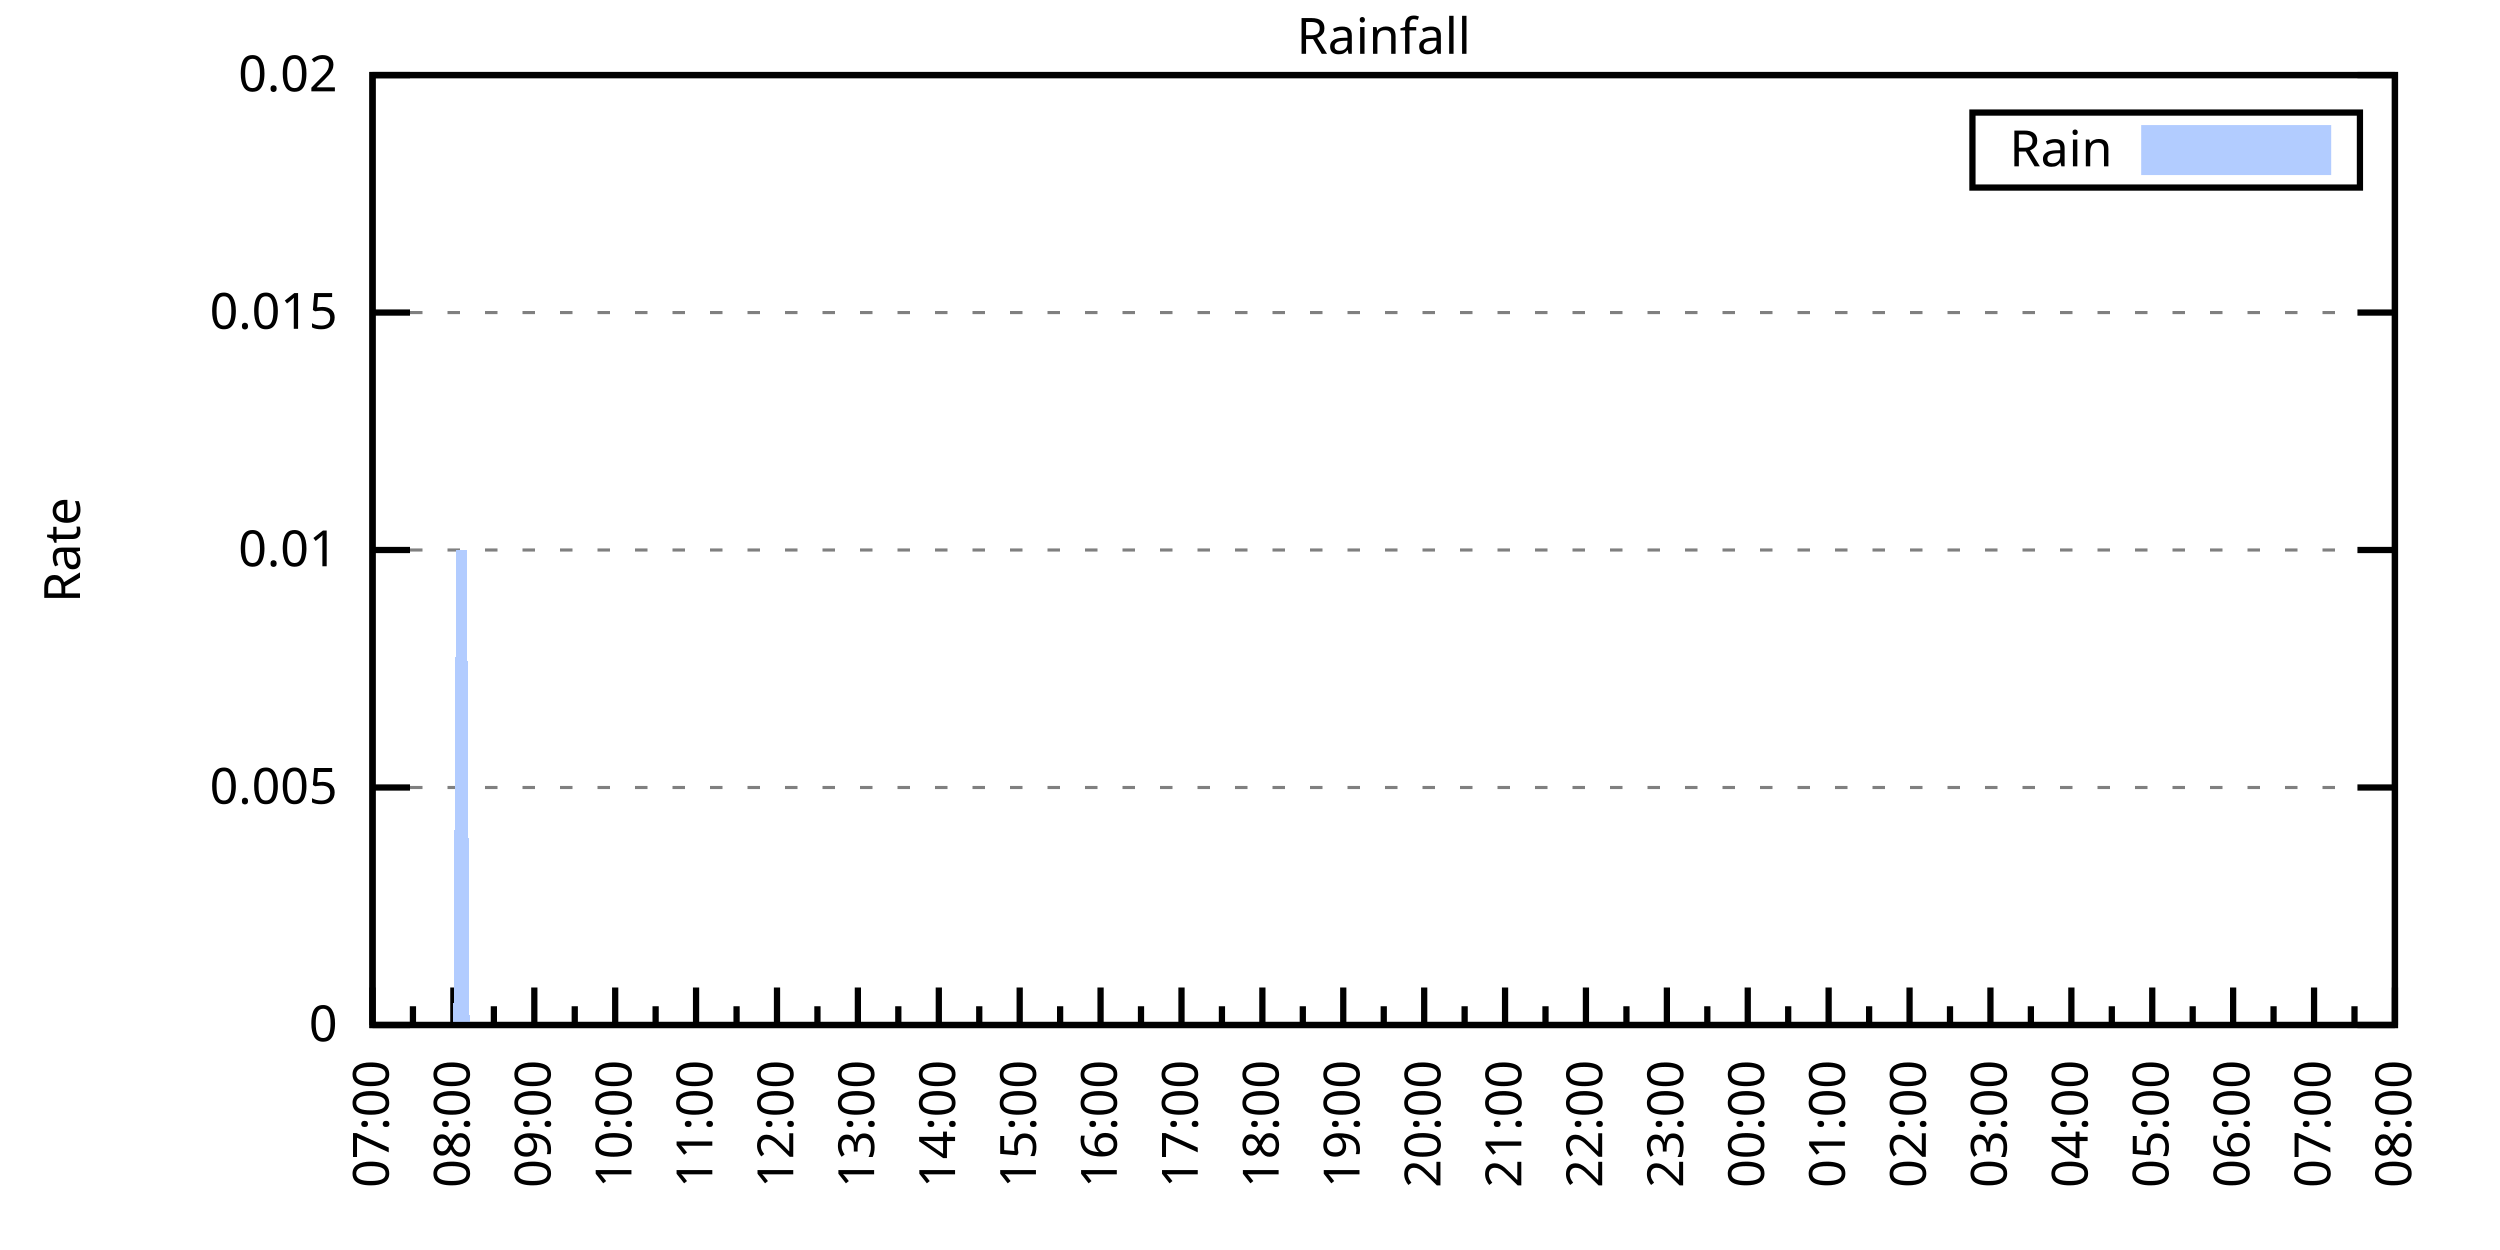
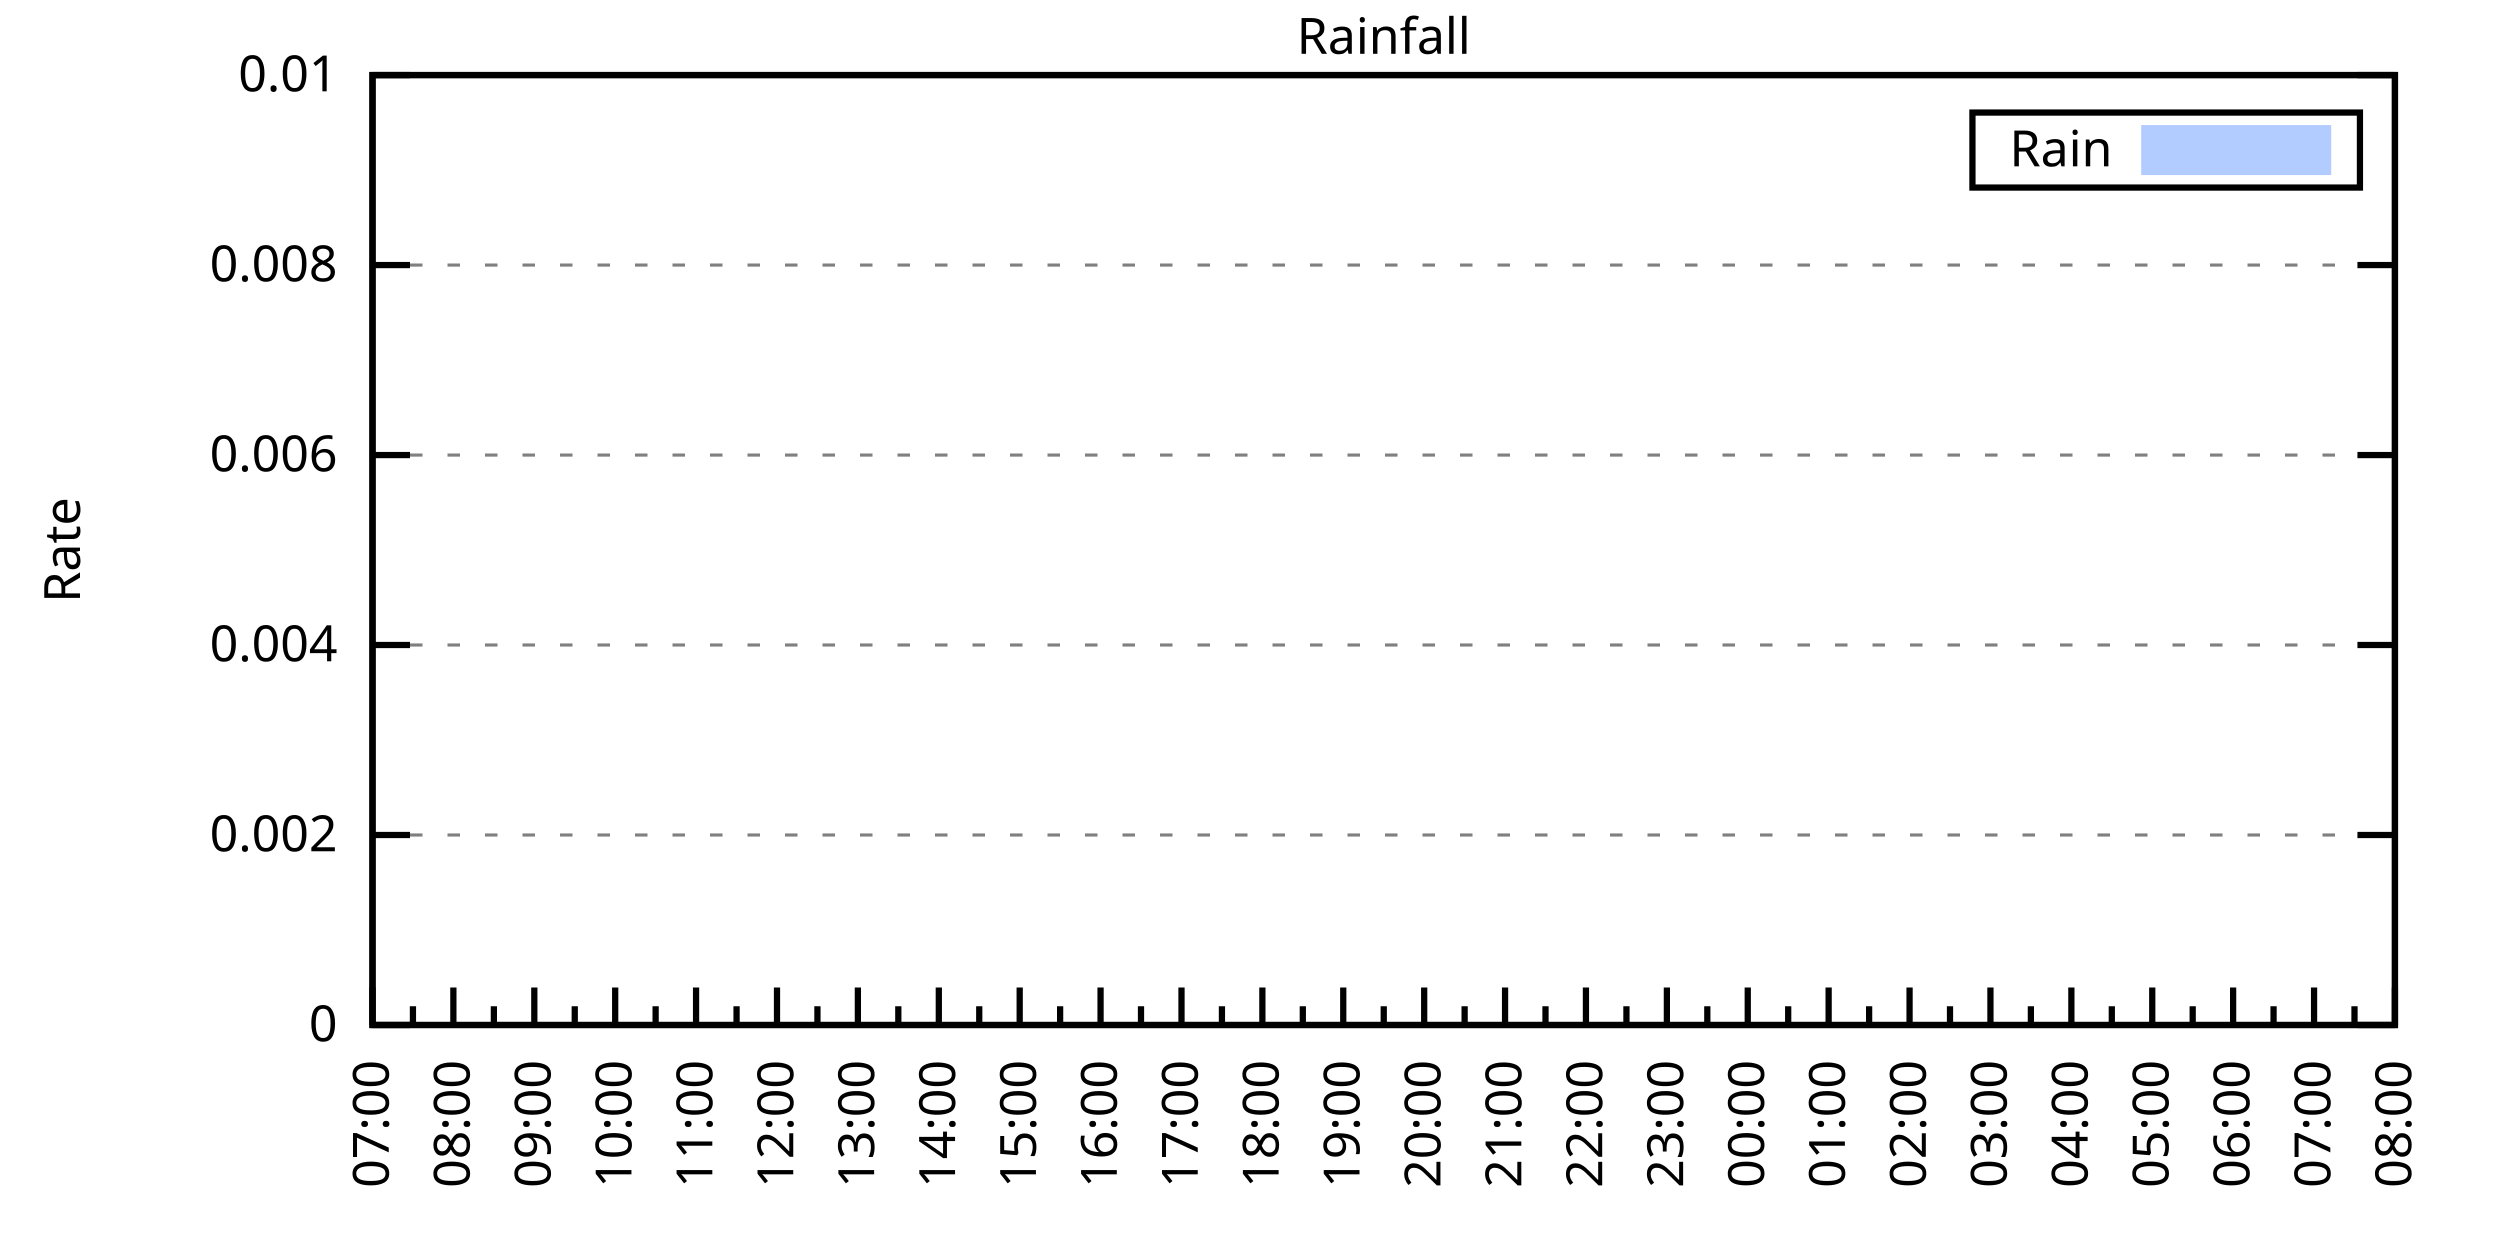
<svg xmlns="http://www.w3.org/2000/svg" xmlns:xlink="http://www.w3.org/1999/xlink" width="400" height="200" viewBox="0 0 400 200">
  <g id="gnuplot_canvas">
    <rect x="0" y="0" width="400" height="200" fill="none" />
    <defs>
      <circle id="gpDot" r="0.5" stroke-width="0.5" stroke="currentColor" />
      <path id="gpPt0" stroke-width="0.333" stroke="currentColor" d="M-1,0 h2 M0,-1 v2" />
      <path id="gpPt1" stroke-width="0.333" stroke="currentColor" d="M-1,-1 L1,1 M1,-1 L-1,1" />
      <path id="gpPt2" stroke-width="0.333" stroke="currentColor" d="M-1,0 L1,0 M0,-1 L0,1 M-1,-1 L1,1 M-1,1 L1,-1" />
      <rect id="gpPt3" stroke-width="0.333" stroke="currentColor" x="-1" y="-1" width="2" height="2" />
      <rect id="gpPt4" stroke-width="0.333" stroke="currentColor" fill="currentColor" x="-1" y="-1" width="2" height="2" />
      <circle id="gpPt5" stroke-width="0.333" stroke="currentColor" cx="0" cy="0" r="1" />
      <use xlink:href="#gpPt5" id="gpPt6" fill="currentColor" stroke="none" />
      <path id="gpPt7" stroke-width="0.333" stroke="currentColor" d="M0,-1.33 L-1.33,0.67 L1.33,0.67 z" />
      <use xlink:href="#gpPt7" id="gpPt8" fill="currentColor" stroke="none" />
      <use xlink:href="#gpPt7" id="gpPt9" stroke="currentColor" transform="rotate(180)" />
      <use xlink:href="#gpPt9" id="gpPt10" fill="currentColor" stroke="none" />
      <use xlink:href="#gpPt3" id="gpPt11" stroke="currentColor" transform="rotate(45)" />
      <use xlink:href="#gpPt11" id="gpPt12" fill="currentColor" stroke="none" />
      <path id="gpPt13" stroke-width="0.333" stroke="currentColor" d="M0,1.330 L1.265,0.411 L0.782,-1.067 L-0.782,-1.076 L-1.265,0.411 z" />
      <use xlink:href="#gpPt13" id="gpPt14" fill="currentColor" stroke="none" />
      <filter id="textbox" filterUnits="objectBoundingBox" x="0" y="0" height="1" width="1">
        <feFlood flood-color="white" flood-opacity="1" result="bgnd" />
        <feComposite in="SourceGraphic" in2="bgnd" operator="atop" />
      </filter>
      <filter id="greybox" filterUnits="objectBoundingBox" x="0" y="0" height="1" width="1">
        <feFlood flood-color="lightgrey" flood-opacity="1" result="grey" />
        <feComposite in="SourceGraphic" in2="grey" operator="atop" />
      </filter>
    </defs>
    <g fill="none" color="white" stroke="currentColor" stroke-width="1.00" stroke-linecap="butt" stroke-linejoin="miter">
</g>
    <g fill="none" color="black" stroke="currentColor" stroke-width="1.00" stroke-linecap="butt" stroke-linejoin="miter">
      <g stroke="none" shape-rendering="crispEdges">
        <polygon fill="rgb(255, 255, 255)" points="59.60,164.00 383.18,164.00 383.18,12.02 59.60,12.02 " />
      </g>
    </g>
    <g fill="none" color="black" stroke="currentColor" stroke-width="1.00" stroke-linecap="butt" stroke-linejoin="miter">
</g>
    <g fill="none" color="black" stroke="black" stroke-width="0.50" stroke-linecap="butt" stroke-linejoin="miter">
</g>
    <g fill="none" color="gray" stroke="currentColor" stroke-width="0.50" stroke-linecap="butt" stroke-linejoin="miter">
      <path stroke="gray" stroke-dasharray="2,4" class="gridline" d="M59.60,164.00 L383.19,164.00  " />
    </g>
    <g fill="none" color="gray" stroke="gray" stroke-width="1.00" stroke-linecap="butt" stroke-linejoin="miter">
</g>
    <g fill="none" color="black" stroke="currentColor" stroke-width="1.00" stroke-linecap="butt" stroke-linejoin="miter">
      <path stroke="black" d="M59.60,164.00 L65.60,164.00 M383.19,164.00 L377.19,164.00  " />
      <g transform="translate(54.00,166.60)" stroke="none" fill="black" font-family="Sans" font-size="8.00" text-anchor="end">
        <text>
          <tspan font-family="Sans"> 0</tspan>
        </text>
      </g>
    </g>
    <g fill="none" color="black" stroke="currentColor" stroke-width="1.00" stroke-linecap="butt" stroke-linejoin="miter">
</g>
    <g fill="none" color="black" stroke="black" stroke-width="0.50" stroke-linecap="butt" stroke-linejoin="miter">
</g>
    <g fill="none" color="gray" stroke="currentColor" stroke-width="0.50" stroke-linecap="butt" stroke-linejoin="miter">
-       <path stroke="gray" stroke-dasharray="2,4" class="gridline" d="M59.60,126.00 L383.19,126.00  " />
-     </g>
-     <g fill="none" color="gray" stroke="gray" stroke-width="1.00" stroke-linecap="butt" stroke-linejoin="miter">
- </g>
-     <g fill="none" color="black" stroke="currentColor" stroke-width="1.00" stroke-linecap="butt" stroke-linejoin="miter">
-       <path stroke="black" d="M59.60,126.00 L65.60,126.00 M383.19,126.00 L377.19,126.00  " />
-       <g transform="translate(54.00,128.60)" stroke="none" fill="black" font-family="Sans" font-size="8.00" text-anchor="end">
-         <text>
-           <tspan font-family="Sans"> 0.005</tspan>
-         </text>
-       </g>
-     </g>
-     <g fill="none" color="black" stroke="currentColor" stroke-width="1.00" stroke-linecap="butt" stroke-linejoin="miter">
- </g>
-     <g fill="none" color="black" stroke="black" stroke-width="0.50" stroke-linecap="butt" stroke-linejoin="miter">
- </g>
-     <g fill="none" color="gray" stroke="currentColor" stroke-width="0.50" stroke-linecap="butt" stroke-linejoin="miter">
-       <path stroke="gray" stroke-dasharray="2,4" class="gridline" d="M59.60,88.00 L383.19,88.00  " />
-     </g>
-     <g fill="none" color="gray" stroke="gray" stroke-width="1.00" stroke-linecap="butt" stroke-linejoin="miter">
- </g>
-     <g fill="none" color="black" stroke="currentColor" stroke-width="1.00" stroke-linecap="butt" stroke-linejoin="miter">
-       <path stroke="black" d="M59.60,88.00 L65.60,88.00 M383.19,88.00 L377.19,88.00  " />
-       <g transform="translate(54.00,90.60)" stroke="none" fill="black" font-family="Sans" font-size="8.00" text-anchor="end">
-         <text>
-           <tspan font-family="Sans"> 0.01</tspan>
-         </text>
-       </g>
-     </g>
-     <g fill="none" color="black" stroke="currentColor" stroke-width="1.00" stroke-linecap="butt" stroke-linejoin="miter">
- </g>
-     <g fill="none" color="black" stroke="black" stroke-width="0.50" stroke-linecap="butt" stroke-linejoin="miter">
- </g>
-     <g fill="none" color="gray" stroke="currentColor" stroke-width="0.50" stroke-linecap="butt" stroke-linejoin="miter">
-       <path stroke="gray" stroke-dasharray="2,4" class="gridline" d="M59.60,50.01 L383.19,50.01  " />
-     </g>
-     <g fill="none" color="gray" stroke="gray" stroke-width="1.00" stroke-linecap="butt" stroke-linejoin="miter">
- </g>
-     <g fill="none" color="black" stroke="currentColor" stroke-width="1.00" stroke-linecap="butt" stroke-linejoin="miter">
-       <path stroke="black" d="M59.60,50.01 L65.60,50.01 M383.19,50.01 L377.19,50.01  " />
-       <g transform="translate(54.00,52.61)" stroke="none" fill="black" font-family="Sans" font-size="8.00" text-anchor="end">
-         <text>
-           <tspan font-family="Sans"> 0.015</tspan>
+       <path stroke="gray" stroke-dasharray="2,4" class="gridline" d="M59.60,133.60 L383.19,133.60  " />
+     </g>
+     <g fill="none" color="gray" stroke="gray" stroke-width="1.00" stroke-linecap="butt" stroke-linejoin="miter">
+ </g>
+     <g fill="none" color="black" stroke="currentColor" stroke-width="1.00" stroke-linecap="butt" stroke-linejoin="miter">
+       <path stroke="black" d="M59.60,133.60 L65.60,133.60 M383.19,133.60 L377.19,133.60  " />
+       <g transform="translate(54.00,136.20)" stroke="none" fill="black" font-family="Sans" font-size="8.00" text-anchor="end">
+         <text>
+           <tspan font-family="Sans"> 0.002</tspan>
+         </text>
+       </g>
+     </g>
+     <g fill="none" color="black" stroke="currentColor" stroke-width="1.00" stroke-linecap="butt" stroke-linejoin="miter">
+ </g>
+     <g fill="none" color="black" stroke="black" stroke-width="0.50" stroke-linecap="butt" stroke-linejoin="miter">
+ </g>
+     <g fill="none" color="gray" stroke="currentColor" stroke-width="0.50" stroke-linecap="butt" stroke-linejoin="miter">
+       <path stroke="gray" stroke-dasharray="2,4" class="gridline" d="M59.60,103.20 L383.19,103.20  " />
+     </g>
+     <g fill="none" color="gray" stroke="gray" stroke-width="1.00" stroke-linecap="butt" stroke-linejoin="miter">
+ </g>
+     <g fill="none" color="black" stroke="currentColor" stroke-width="1.00" stroke-linecap="butt" stroke-linejoin="miter">
+       <path stroke="black" d="M59.60,103.20 L65.60,103.20 M383.19,103.20 L377.19,103.20  " />
+       <g transform="translate(54.00,105.80)" stroke="none" fill="black" font-family="Sans" font-size="8.00" text-anchor="end">
+         <text>
+           <tspan font-family="Sans"> 0.004</tspan>
+         </text>
+       </g>
+     </g>
+     <g fill="none" color="black" stroke="currentColor" stroke-width="1.00" stroke-linecap="butt" stroke-linejoin="miter">
+ </g>
+     <g fill="none" color="black" stroke="black" stroke-width="0.50" stroke-linecap="butt" stroke-linejoin="miter">
+ </g>
+     <g fill="none" color="gray" stroke="currentColor" stroke-width="0.50" stroke-linecap="butt" stroke-linejoin="miter">
+       <path stroke="gray" stroke-dasharray="2,4" class="gridline" d="M59.60,72.81 L383.19,72.81  " />
+     </g>
+     <g fill="none" color="gray" stroke="gray" stroke-width="1.00" stroke-linecap="butt" stroke-linejoin="miter">
+ </g>
+     <g fill="none" color="black" stroke="currentColor" stroke-width="1.00" stroke-linecap="butt" stroke-linejoin="miter">
+       <path stroke="black" d="M59.60,72.81 L65.60,72.81 M383.19,72.81 L377.19,72.81  " />
+       <g transform="translate(54.00,75.41)" stroke="none" fill="black" font-family="Sans" font-size="8.00" text-anchor="end">
+         <text>
+           <tspan font-family="Sans"> 0.006</tspan>
+         </text>
+       </g>
+     </g>
+     <g fill="none" color="black" stroke="currentColor" stroke-width="1.00" stroke-linecap="butt" stroke-linejoin="miter">
+ </g>
+     <g fill="none" color="black" stroke="black" stroke-width="0.50" stroke-linecap="butt" stroke-linejoin="miter">
+ </g>
+     <g fill="none" color="gray" stroke="currentColor" stroke-width="0.50" stroke-linecap="butt" stroke-linejoin="miter">
+       <path stroke="gray" stroke-dasharray="2,4" class="gridline" d="M59.60,42.41 L383.19,42.41  " />
+     </g>
+     <g fill="none" color="gray" stroke="gray" stroke-width="1.00" stroke-linecap="butt" stroke-linejoin="miter">
+ </g>
+     <g fill="none" color="black" stroke="currentColor" stroke-width="1.00" stroke-linecap="butt" stroke-linejoin="miter">
+       <path stroke="black" d="M59.60,42.41 L65.60,42.41 M383.19,42.41 L377.19,42.41  " />
+       <g transform="translate(54.00,45.01)" stroke="none" fill="black" font-family="Sans" font-size="8.00" text-anchor="end">
+         <text>
+           <tspan font-family="Sans"> 0.008</tspan>
        </text>
      </g>
    </g>
    <g fill="none" color="black" stroke="currentColor" stroke-width="1.00" stroke-linecap="butt" stroke-linejoin="miter">
</g>
    <g fill="none" color="black" stroke="black" stroke-width="0.50" stroke-linecap="butt" stroke-linejoin="miter">
</g>
    <g fill="none" color="gray" stroke="currentColor" stroke-width="0.50" stroke-linecap="butt" stroke-linejoin="miter">
      <path stroke="gray" stroke-dasharray="2,4" class="gridline" d="M59.60,12.01 L383.19,12.01  " />
    </g>
    <g fill="none" color="gray" stroke="gray" stroke-width="1.00" stroke-linecap="butt" stroke-linejoin="miter">
</g>
    <g fill="none" color="black" stroke="currentColor" stroke-width="1.00" stroke-linecap="butt" stroke-linejoin="miter">
      <path stroke="black" d="M59.60,12.01 L65.60,12.01 M383.19,12.01 L377.19,12.01  " />
      <g transform="translate(54.00,14.61)" stroke="none" fill="black" font-family="Sans" font-size="8.00" text-anchor="end">
        <text>
-           <tspan font-family="Sans"> 0.02</tspan>
+           <tspan font-family="Sans"> 0.01</tspan>
        </text>
      </g>
    </g>
    <g fill="none" color="black" stroke="currentColor" stroke-width="1.00" stroke-linecap="butt" stroke-linejoin="miter">
      <path stroke="black" d="M59.60,164.00 L59.60,158.00  " />
      <g transform="translate(62.20,169.60) rotate(270)" stroke="none" fill="black" font-family="Sans" font-size="8.00" text-anchor="end">
        <text>
          <tspan font-family="Sans">07:00</tspan>
        </text>
      </g>
    </g>
    <g fill="none" color="black" stroke="currentColor" stroke-width="1.00" stroke-linecap="butt" stroke-linejoin="miter">
      <path stroke="black" d="M66.07,164.00 L66.07,161.00 M72.54,164.00 L72.54,158.00  " />
      <g transform="translate(75.14,169.60) rotate(270)" stroke="none" fill="black" font-family="Sans" font-size="8.00" text-anchor="end">
        <text>
          <tspan font-family="Sans">08:00</tspan>
        </text>
      </g>
    </g>
    <g fill="none" color="black" stroke="currentColor" stroke-width="1.00" stroke-linecap="butt" stroke-linejoin="miter">
      <path stroke="black" d="M79.02,164.00 L79.02,161.00 M85.49,164.00 L85.49,158.00  " />
      <g transform="translate(88.09,169.60) rotate(270)" stroke="none" fill="black" font-family="Sans" font-size="8.00" text-anchor="end">
        <text>
          <tspan font-family="Sans">09:00</tspan>
        </text>
      </g>
    </g>
    <g fill="none" color="black" stroke="currentColor" stroke-width="1.00" stroke-linecap="butt" stroke-linejoin="miter">
      <path stroke="black" d="M91.96,164.00 L91.96,161.00 M98.43,164.00 L98.43,158.00  " />
      <g transform="translate(101.03,169.60) rotate(270)" stroke="none" fill="black" font-family="Sans" font-size="8.00" text-anchor="end">
        <text>
          <tspan font-family="Sans">10:00</tspan>
        </text>
      </g>
    </g>
    <g fill="none" color="black" stroke="currentColor" stroke-width="1.00" stroke-linecap="butt" stroke-linejoin="miter">
      <path stroke="black" d="M104.90,164.00 L104.90,161.00 M111.37,164.00 L111.37,158.00  " />
      <g transform="translate(113.97,169.60) rotate(270)" stroke="none" fill="black" font-family="Sans" font-size="8.00" text-anchor="end">
        <text>
          <tspan font-family="Sans">11:00</tspan>
        </text>
      </g>
    </g>
    <g fill="none" color="black" stroke="currentColor" stroke-width="1.00" stroke-linecap="butt" stroke-linejoin="miter">
      <path stroke="black" d="M117.85,164.00 L117.85,161.00 M124.32,164.00 L124.32,158.00  " />
      <g transform="translate(126.92,169.60) rotate(270)" stroke="none" fill="black" font-family="Sans" font-size="8.00" text-anchor="end">
        <text>
          <tspan font-family="Sans">12:00</tspan>
        </text>
      </g>
    </g>
    <g fill="none" color="black" stroke="currentColor" stroke-width="1.00" stroke-linecap="butt" stroke-linejoin="miter">
      <path stroke="black" d="M130.79,164.00 L130.79,161.00 M137.26,164.00 L137.26,158.00  " />
      <g transform="translate(139.86,169.60) rotate(270)" stroke="none" fill="black" font-family="Sans" font-size="8.00" text-anchor="end">
        <text>
          <tspan font-family="Sans">13:00</tspan>
        </text>
      </g>
    </g>
    <g fill="none" color="black" stroke="currentColor" stroke-width="1.00" stroke-linecap="butt" stroke-linejoin="miter">
      <path stroke="black" d="M143.73,164.00 L143.73,161.00 M150.21,164.00 L150.21,158.00  " />
      <g transform="translate(152.81,169.60) rotate(270)" stroke="none" fill="black" font-family="Sans" font-size="8.00" text-anchor="end">
        <text>
          <tspan font-family="Sans">14:00</tspan>
        </text>
      </g>
    </g>
    <g fill="none" color="black" stroke="currentColor" stroke-width="1.00" stroke-linecap="butt" stroke-linejoin="miter">
      <path stroke="black" d="M156.68,164.00 L156.68,161.00 M163.15,164.00 L163.15,158.00  " />
      <g transform="translate(165.75,169.60) rotate(270)" stroke="none" fill="black" font-family="Sans" font-size="8.00" text-anchor="end">
        <text>
          <tspan font-family="Sans">15:00</tspan>
        </text>
      </g>
    </g>
    <g fill="none" color="black" stroke="currentColor" stroke-width="1.00" stroke-linecap="butt" stroke-linejoin="miter">
      <path stroke="black" d="M169.62,164.00 L169.62,161.00 M176.09,164.00 L176.09,158.00  " />
      <g transform="translate(178.69,169.60) rotate(270)" stroke="none" fill="black" font-family="Sans" font-size="8.00" text-anchor="end">
        <text>
          <tspan font-family="Sans">16:00</tspan>
        </text>
      </g>
    </g>
    <g fill="none" color="black" stroke="currentColor" stroke-width="1.00" stroke-linecap="butt" stroke-linejoin="miter">
      <path stroke="black" d="M182.56,164.00 L182.56,161.00 M189.04,164.00 L189.04,158.00  " />
      <g transform="translate(191.64,169.60) rotate(270)" stroke="none" fill="black" font-family="Sans" font-size="8.00" text-anchor="end">
        <text>
          <tspan font-family="Sans">17:00</tspan>
        </text>
      </g>
    </g>
    <g fill="none" color="black" stroke="currentColor" stroke-width="1.00" stroke-linecap="butt" stroke-linejoin="miter">
      <path stroke="black" d="M195.51,164.00 L195.51,161.00 M201.98,164.00 L201.98,158.00  " />
      <g transform="translate(204.58,169.60) rotate(270)" stroke="none" fill="black" font-family="Sans" font-size="8.00" text-anchor="end">
        <text>
          <tspan font-family="Sans">18:00</tspan>
        </text>
      </g>
    </g>
    <g fill="none" color="black" stroke="currentColor" stroke-width="1.00" stroke-linecap="butt" stroke-linejoin="miter">
      <path stroke="black" d="M208.45,164.00 L208.45,161.00 M214.92,164.00 L214.92,158.00  " />
      <g transform="translate(217.52,169.60) rotate(270)" stroke="none" fill="black" font-family="Sans" font-size="8.00" text-anchor="end">
        <text>
          <tspan font-family="Sans">19:00</tspan>
        </text>
      </g>
    </g>
    <g fill="none" color="black" stroke="currentColor" stroke-width="1.00" stroke-linecap="butt" stroke-linejoin="miter">
      <path stroke="black" d="M221.40,164.00 L221.40,161.00 M227.87,164.00 L227.87,158.00  " />
      <g transform="translate(230.47,169.60) rotate(270)" stroke="none" fill="black" font-family="Sans" font-size="8.00" text-anchor="end">
        <text>
          <tspan font-family="Sans">20:00</tspan>
        </text>
      </g>
    </g>
    <g fill="none" color="black" stroke="currentColor" stroke-width="1.00" stroke-linecap="butt" stroke-linejoin="miter">
      <path stroke="black" d="M234.34,164.00 L234.34,161.00 M240.81,164.00 L240.81,158.00  " />
      <g transform="translate(243.41,169.60) rotate(270)" stroke="none" fill="black" font-family="Sans" font-size="8.00" text-anchor="end">
        <text>
          <tspan font-family="Sans">21:00</tspan>
        </text>
      </g>
    </g>
    <g fill="none" color="black" stroke="currentColor" stroke-width="1.00" stroke-linecap="butt" stroke-linejoin="miter">
      <path stroke="black" d="M247.28,164.00 L247.28,161.00 M253.75,164.00 L253.75,158.00  " />
      <g transform="translate(256.35,169.60) rotate(270)" stroke="none" fill="black" font-family="Sans" font-size="8.00" text-anchor="end">
        <text>
          <tspan font-family="Sans">22:00</tspan>
        </text>
      </g>
    </g>
    <g fill="none" color="black" stroke="currentColor" stroke-width="1.00" stroke-linecap="butt" stroke-linejoin="miter">
      <path stroke="black" d="M260.23,164.00 L260.23,161.00 M266.70,164.00 L266.70,158.00  " />
      <g transform="translate(269.30,169.60) rotate(270)" stroke="none" fill="black" font-family="Sans" font-size="8.00" text-anchor="end">
        <text>
          <tspan font-family="Sans">23:00</tspan>
        </text>
      </g>
    </g>
    <g fill="none" color="black" stroke="currentColor" stroke-width="1.00" stroke-linecap="butt" stroke-linejoin="miter">
      <path stroke="black" d="M273.17,164.00 L273.17,161.00 M279.64,164.00 L279.64,158.00  " />
      <g transform="translate(282.24,169.60) rotate(270)" stroke="none" fill="black" font-family="Sans" font-size="8.00" text-anchor="end">
        <text>
          <tspan font-family="Sans">00:00</tspan>
        </text>
      </g>
    </g>
    <g fill="none" color="black" stroke="currentColor" stroke-width="1.00" stroke-linecap="butt" stroke-linejoin="miter">
      <path stroke="black" d="M286.11,164.00 L286.11,161.00 M292.58,164.00 L292.58,158.00  " />
      <g transform="translate(295.18,169.60) rotate(270)" stroke="none" fill="black" font-family="Sans" font-size="8.00" text-anchor="end">
        <text>
          <tspan font-family="Sans">01:00</tspan>
        </text>
      </g>
    </g>
    <g fill="none" color="black" stroke="currentColor" stroke-width="1.00" stroke-linecap="butt" stroke-linejoin="miter">
      <path stroke="black" d="M299.06,164.00 L299.06,161.00 M305.53,164.00 L305.53,158.00  " />
      <g transform="translate(308.13,169.60) rotate(270)" stroke="none" fill="black" font-family="Sans" font-size="8.00" text-anchor="end">
        <text>
          <tspan font-family="Sans">02:00</tspan>
        </text>
      </g>
    </g>
    <g fill="none" color="black" stroke="currentColor" stroke-width="1.00" stroke-linecap="butt" stroke-linejoin="miter">
      <path stroke="black" d="M312.00,164.00 L312.00,161.00 M318.47,164.00 L318.47,158.00  " />
      <g transform="translate(321.07,169.60) rotate(270)" stroke="none" fill="black" font-family="Sans" font-size="8.00" text-anchor="end">
        <text>
          <tspan font-family="Sans">03:00</tspan>
        </text>
      </g>
    </g>
    <g fill="none" color="black" stroke="currentColor" stroke-width="1.00" stroke-linecap="butt" stroke-linejoin="miter">
      <path stroke="black" d="M324.94,164.00 L324.94,161.00 M331.42,164.00 L331.42,158.00  " />
      <g transform="translate(334.02,169.60) rotate(270)" stroke="none" fill="black" font-family="Sans" font-size="8.00" text-anchor="end">
        <text>
          <tspan font-family="Sans">04:00</tspan>
        </text>
      </g>
    </g>
    <g fill="none" color="black" stroke="currentColor" stroke-width="1.00" stroke-linecap="butt" stroke-linejoin="miter">
      <path stroke="black" d="M337.89,164.00 L337.89,161.00 M344.36,164.00 L344.36,158.00  " />
      <g transform="translate(346.96,169.60) rotate(270)" stroke="none" fill="black" font-family="Sans" font-size="8.00" text-anchor="end">
        <text>
          <tspan font-family="Sans">05:00</tspan>
        </text>
      </g>
    </g>
    <g fill="none" color="black" stroke="currentColor" stroke-width="1.00" stroke-linecap="butt" stroke-linejoin="miter">
      <path stroke="black" d="M350.83,164.00 L350.83,161.00 M357.30,164.00 L357.30,158.00  " />
      <g transform="translate(359.90,169.60) rotate(270)" stroke="none" fill="black" font-family="Sans" font-size="8.00" text-anchor="end">
        <text>
          <tspan font-family="Sans">06:00</tspan>
        </text>
      </g>
    </g>
    <g fill="none" color="black" stroke="currentColor" stroke-width="1.00" stroke-linecap="butt" stroke-linejoin="miter">
      <path stroke="black" d="M363.77,164.00 L363.77,161.00 M370.25,164.00 L370.25,158.00  " />
      <g transform="translate(372.85,169.60) rotate(270)" stroke="none" fill="black" font-family="Sans" font-size="8.00" text-anchor="end">
        <text>
          <tspan font-family="Sans">07:00</tspan>
        </text>
      </g>
    </g>
    <g fill="none" color="black" stroke="currentColor" stroke-width="1.00" stroke-linecap="butt" stroke-linejoin="miter">
      <path stroke="black" d="M376.72,164.00 L376.72,161.00 M383.19,164.00 L383.19,158.00  " />
      <g transform="translate(385.79,169.60) rotate(270)" stroke="none" fill="black" font-family="Sans" font-size="8.00" text-anchor="end">
        <text>
          <tspan font-family="Sans">08:00</tspan>
        </text>
      </g>
    </g>
    <g fill="none" color="black" stroke="currentColor" stroke-width="1.00" stroke-linecap="butt" stroke-linejoin="miter">
</g>
    <g fill="none" color="black" stroke="currentColor" stroke-width="1.00" stroke-linecap="butt" stroke-linejoin="miter">
      <path stroke="black" d="M59.60,12.01 L59.60,164.00 L383.19,164.00 L383.19,12.01 L59.60,12.01 Z  " />
    </g>
    <g fill="none" color="black" stroke="currentColor" stroke-width="1.00" stroke-linecap="butt" stroke-linejoin="miter">
      <g transform="translate(12.80,88.01) rotate(270)" stroke="none" fill="black" font-family="Sans" font-size="8.00" text-anchor="middle">
        <text>
          <tspan font-family="Sans">Rate</tspan>
        </text>
      </g>
    </g>
    <g fill="none" color="black" stroke="currentColor" stroke-width="1.00" stroke-linecap="butt" stroke-linejoin="miter">
</g>
    <g fill="none" color="black" stroke="currentColor" stroke-width="1.00" stroke-linecap="butt" stroke-linejoin="miter">
      <path stroke="black" d="M315.59,30.01 L315.59,18.01 L377.59,18.01 L377.59,30.01 L315.59,30.01 Z  " />
    </g>
    <g id="Rainfall_plot_1">
      <g fill="none" color="white" stroke="black" stroke-width="2.00" stroke-linecap="butt" stroke-linejoin="miter">
</g>
      <g fill="none" color="black" stroke="currentColor" stroke-width="2.00" stroke-linecap="butt" stroke-linejoin="miter">
        <g transform="translate(337.99,26.61)" stroke="none" fill="black" font-family="Sans" font-size="8.00" text-anchor="end">
          <text>
            <tspan font-family="Sans">Rain</tspan>
          </text>
        </g>
      </g>
      <g fill="none" color="black" stroke="currentColor" stroke-width="2.00" stroke-linecap="butt" stroke-linejoin="miter">
        <g stroke="none" shape-rendering="crispEdges">
          <polygon fill="rgb(178, 204, 255)" points="343.59,27.01 371.99,27.01 371.99,21.01 343.59,21.01 " />
        </g>
        <path stroke="rgb(178, 204, 255)" d="M343.59,27.01 L371.99,27.01 L371.99,21.01 L343.59,21.01 L343.59,27.01 Z  " />
      </g>
      <g fill="none" color="black" stroke="currentColor" stroke-width="2.00" stroke-linecap="butt" stroke-linejoin="miter">
        <g stroke="none" shape-rendering="crispEdges">
-           <polygon fill="rgb(178, 204, 255)" points="68.66,164.00 69.09,164.00 69.52,164.00 69.95,164.00 70.39,164.00 70.82,164.00 71.25,164.00 71.68,164.00 72.11,164.00 72.54,164.00 72.98,88.00 73.41,88.00 73.84,88.00 74.27,88.00 74.70,88.00 75.13,164.00 75.56,164.00 76.00,164.00 76.43,164.00 76.86,164.00 77.29,164.00 77.72,164.00 78.15,164.00 78.58,164.00 79.02,164.00 79.45,164.00 79.88,164.00 80.31,164.00 80.74,164.00 81.17,164.00 81.60,164.00 82.04,164.00 82.47,164.00 82.90,164.00 83.33,164.00 83.76,164.00 84.19,164.00 84.62,164.00 85.06,164.00 85.49,164.00 85.92,164.00 86.35,164.00 86.78,164.00 87.21,164.00 87.64,164.00 88.08,164.00 88.51,164.00 88.94,164.00 89.37,164.00 89.80,164.00 90.23,164.00 90.66,164.00 91.10,164.00 91.53,164.00 91.96,164.00 92.39,164.00 92.82,164.00 93.25,164.00 93.68,164.00 94.12,164.00 94.55,164.00 94.98,164.00 95.41,164.00 95.84,164.00 96.27,164.00 96.70,164.00 97.14,164.00 97.57,164.00 98.00,164.00 98.43,164.00 98.86,164.00 99.29,164.00 99.73,164.00 100.16,164.00 100.59,164.00 101.02,164.00 101.45,164.00 101.88,164.00 102.31,164.00 102.75,164.00 103.18,164.00 103.61,164.00 104.04,164.00 104.47,164.00 104.90,164.00 105.33,164.00 105.77,164.00 106.20,164.00 106.63,164.00 107.06,164.00 107.49,164.00 107.92,164.00 108.35,164.00 108.79,164.00 109.22,164.00 109.65,164.00 110.08,164.00 110.51,164.00 110.94,164.00 111.37,164.00 111.81,164.00 112.24,164.00 112.67,164.00 113.10,164.00 113.53,164.00 113.96,164.00 114.39,164.00 114.83,164.00 115.26,164.00 115.69,164.00 116.12,164.00 116.55,164.00 116.98,164.00 117.41,164.00 117.85,164.00 118.28,164.00 118.71,164.00 119.14,164.00 119.57,164.00 120.00,164.00 120.43,164.00 120.87,164.00 121.30,164.00 121.73,164.00 122.16,164.00 122.59,164.00 123.02,164.00 123.46,164.00 123.89,164.00 124.32,164.00 124.75,164.00 125.18,164.00 125.61,164.00 126.04,164.00 126.48,164.00 126.91,164.00 127.34,164.00 127.77,164.00 128.20,164.00 128.63,164.00 129.06,164.00 129.50,164.00 129.93,164.00 130.36,164.00 130.79,164.00 131.22,164.00 131.65,164.00 132.08,164.00 132.52,164.00 132.95,164.00 133.38,164.00 133.81,164.00 134.24,164.00 134.67,164.00 135.10,164.00 135.54,164.00 135.97,164.00 136.40,164.00 136.83,164.00 137.26,164.00 137.69,164.00 138.12,164.00 138.56,164.00 138.99,164.00 139.42,164.00 139.85,164.00 140.28,164.00 140.71,164.00 141.14,164.00 141.58,164.00 142.01,164.00 142.44,164.00 142.87,164.00 143.30,164.00 143.73,164.00 144.16,164.00 144.60,164.00 145.03,164.00 145.46,164.00 145.89,164.00 146.32,164.00 146.75,164.00 147.19,164.00 147.62,164.00 148.05,164.00 148.48,164.00 148.91,164.00 149.34,164.00 149.77,164.00 150.21,164.00 150.64,164.00 151.07,164.00 151.50,164.00 151.93,164.00 152.36,164.00 152.79,164.00 153.23,164.00 153.66,164.00 154.09,164.00 154.52,164.00 154.95,164.00 155.38,164.00 155.81,164.00 156.25,164.00 156.68,164.00 157.11,164.00 157.54,164.00 157.97,164.00 158.40,164.00 158.83,164.00 159.27,164.00 159.70,164.00 160.13,164.00 160.56,164.00 160.99,164.00 161.42,164.00 161.85,164.00 162.29,164.00 162.72,164.00 163.15,164.00 163.58,164.00 164.01,164.00 164.44,164.00 164.87,164.00 165.31,164.00 165.74,164.00 166.17,164.00 166.60,164.00 167.03,164.00 167.46,164.00 167.89,164.00 168.33,164.00 168.76,164.00 169.19,164.00 169.62,164.00 170.05,164.00 170.48,164.00 170.91,164.00 171.35,164.00 171.78,164.00 172.21,164.00 172.64,164.00 173.07,164.00 173.50,164.00 173.94,164.00 174.37,164.00 174.80,164.00 175.23,164.00 175.66,164.00 176.09,164.00 176.52,164.00 176.96,164.00 177.39,164.00 177.82,164.00 178.25,164.00 178.68,164.00 179.11,164.00 179.54,164.00 179.98,164.00 180.41,164.00 180.84,164.00 181.27,164.00 181.70,164.00 182.13,164.00 182.56,164.00 183.00,164.00 183.43,164.00 183.86,164.00 184.29,164.00 184.72,164.00 185.15,164.00 185.58,164.00 186.02,164.00 186.45,164.00 186.88,164.00 187.31,164.00 187.74,164.00 188.17,164.00 188.60,164.00 189.04,164.00 189.47,164.00 189.90,164.00 190.33,164.00 190.76,164.00 191.19,164.00 191.62,164.00 192.06,164.00 192.49,164.00 192.92,164.00 193.35,164.00 193.78,164.00 194.21,164.00 194.64,164.00 195.08,164.00 195.51,164.00 195.94,164.00 196.37,164.00 196.80,164.00 197.23,164.00 197.67,164.00 198.10,164.00 198.53,164.00 198.96,164.00 199.39,164.00 199.82,164.00 200.25,164.00 200.69,164.00 201.12,164.00 201.55,164.00 201.98,164.00 202.41,164.00 202.84,164.00 203.27,164.00 203.71,164.00 204.14,164.00 204.57,164.00 205.00,164.00 205.43,164.00 205.86,164.00 206.29,164.00 206.73,164.00 207.16,164.00 207.59,164.00 208.02,164.00 208.45,164.00 208.88,164.00 209.31,164.00 209.75,164.00 210.18,164.00 210.61,164.00 211.04,164.00 211.47,164.00 211.90,164.00 212.33,164.00 212.77,164.00 213.20,164.00 213.63,164.00 214.06,164.00 214.49,164.00 214.92,164.00 215.35,164.00 215.79,164.00 216.22,164.00 216.65,164.00 217.08,164.00 217.51,164.00 217.94,164.00 218.37,164.00 218.81,164.00 219.24,164.00 219.67,164.00 220.10,164.00 220.53,164.00 220.96,164.00 221.40,164.00 221.83,164.00 222.26,164.00 222.69,164.00 223.12,164.00 223.55,164.00 223.98,164.00 224.42,164.00 224.85,164.00 225.28,164.00 225.71,164.00 226.14,164.00 226.57,164.00 227.00,164.00 227.44,164.00 227.87,164.00 228.30,164.00 228.73,164.00 229.16,164.00 229.59,164.00 230.02,164.00 230.46,164.00 230.89,164.00 231.32,164.00 231.75,164.00 232.18,164.00 232.61,164.00 233.04,164.00 233.48,164.00 233.91,164.00 234.34,164.00 234.77,164.00 235.20,164.00 235.63,164.00 236.06,164.00 236.50,164.00 236.93,164.00 237.36,164.00 237.79,164.00 238.22,164.00 238.65,164.00 239.08,164.00 239.52,164.00 239.95,164.00 240.38,164.00 240.81,164.00 241.24,164.00 241.67,164.00 242.10,164.00 242.54,164.00 242.97,164.00 243.40,164.00 243.83,164.00 244.26,164.00 244.69,164.00 245.12,164.00 245.56,164.00 245.99,164.00 246.42,164.00 246.85,164.00 247.28,164.00 247.71,164.00 248.15,164.00 248.58,164.00 249.01,164.00 249.44,164.00 249.87,164.00 250.30,164.00 250.73,164.00 251.17,164.00 251.60,164.00 252.03,164.00 252.46,164.00 252.89,164.00 253.32,164.00 253.75,164.00 254.19,164.00 254.62,164.00 255.05,164.00 255.48,164.00 255.91,164.00 256.34,164.00 256.77,164.00 257.21,164.00 257.64,164.00 258.07,164.00 258.50,164.00 258.93,164.00 259.36,164.00 259.79,164.00 260.23,164.00 260.66,164.00 261.09,164.00 261.52,164.00 261.95,164.00 262.38,164.00 262.81,164.00 263.25,164.00 263.68,164.00 264.11,164.00 264.54,164.00 264.97,164.00 265.40,164.00 265.83,164.00 266.27,164.00 266.70,164.00 267.13,164.00 267.56,164.00 267.99,164.00 268.42,164.00 268.85,164.00 269.29,164.00 269.72,164.00 270.15,164.00 270.58,164.00 271.01,164.00 271.44,164.00 271.88,164.00 272.31,164.00 272.74,164.00 273.17,164.00 273.60,164.00 274.03,164.00 274.46,164.00 274.90,164.00 275.33,164.00 275.76,164.00 276.19,164.00 276.62,164.00 277.05,164.00 277.48,164.00 277.92,164.00 278.35,164.00 278.78,164.00 279.21,164.00 279.64,164.00 280.07,164.00 280.50,164.00 280.94,164.00 281.37,164.00 281.80,164.00 282.23,164.00 282.66,164.00 283.09,164.00 283.52,164.00 283.96,164.00 284.39,164.00 284.82,164.00 285.25,164.00 285.68,164.00 286.11,164.00 286.54,164.00 286.98,164.00 287.41,164.00 287.84,164.00 288.27,164.00 288.70,164.00 289.13,164.00 289.56,164.00 290.00,164.00 290.43,164.00 290.86,164.00 291.29,164.00 291.72,164.00 292.15,164.00 292.58,164.00 293.02,164.00 293.45,164.00 293.88,164.00 294.31,164.00 294.74,164.00 295.17,164.00 295.60,164.00 296.04,164.00 296.47,164.00 296.90,164.00 297.33,164.00 297.76,164.00 298.19,164.00 298.63,164.00 299.06,164.00 299.49,164.00 299.92,164.00 300.35,164.00 300.78,164.00 301.21,164.00 301.65,164.00 302.08,164.00 302.51,164.00 302.94,164.00 303.37,164.00 303.80,164.00 304.23,164.00 304.67,164.00 305.10,164.00 305.53,164.00 305.96,164.00 306.39,164.00 306.82,164.00 307.25,164.00 307.69,164.00 308.12,164.00 308.55,164.00 308.98,164.00 309.41,164.00 309.84,164.00 310.27,164.00 310.71,164.00 311.14,164.00 311.57,164.00 312.00,164.00 312.43,164.00 312.86,164.00 313.29,164.00 313.73,164.00 314.16,164.00 314.59,164.00 315.02,164.00 315.45,164.00 315.88,164.00 316.31,164.00 316.75,164.00 317.18,164.00 317.61,164.00 318.04,164.00 318.47,164.00 318.90,164.00 319.33,164.00 319.77,164.00 320.20,164.00 320.63,164.00 321.06,164.00 321.49,164.00 321.92,164.00 322.36,164.00 322.79,164.00 323.22,164.00 323.65,164.00 324.08,164.00 324.51,164.00 324.94,164.00 325.38,164.00 325.81,164.00 326.24,164.00 326.67,164.00 327.10,164.00 327.53,164.00 327.96,164.00 328.40,164.00 328.83,164.00 329.26,164.00 329.69,164.00 330.12,164.00 330.55,164.00 330.98,164.00 331.42,164.00 331.85,164.00 332.28,164.00 332.71,164.00 333.14,164.00 333.57,164.00 334.00,164.00 334.44,164.00 334.87,164.00 335.30,164.00 335.73,164.00 336.16,164.00 336.59,164.00 337.02,164.00 337.46,164.00 337.89,164.00 338.32,164.00 338.75,164.00 339.18,164.00 339.61,164.00 340.04,164.00 340.48,164.00 340.91,164.00 341.34,164.00 341.77,164.00 342.20,164.00 342.63,164.00 343.06,164.00 343.50,164.00 343.93,164.00 344.36,164.00 344.79,164.00 345.22,164.00 345.65,164.00 346.09,164.00 346.52,164.00 346.95,164.00 347.38,164.00 347.81,164.00 348.24,164.00 348.67,164.00 349.11,164.00 349.54,164.00 349.97,164.00 350.40,164.00 350.83,164.00 351.26,164.00 351.69,164.00 352.13,164.00 352.56,164.00 352.99,164.00 353.42,164.00 353.85,164.00 354.28,164.00 354.71,164.00 355.15,164.00 355.58,164.00 356.01,164.00 356.44,164.00 356.87,164.00 357.30,164.00 357.73,164.00 358.17,164.00 358.60,164.00 359.03,164.00 359.46,164.00 359.89,164.00 360.32,164.00 360.75,164.00 361.19,164.00 361.62,164.00 362.05,164.00 362.48,164.00 362.91,164.00 363.34,164.00 363.77,164.00 364.21,164.00 364.64,164.00 365.07,164.00 365.50,164.00 365.93,164.00 366.36,164.00 366.79,164.00 367.23,164.00 367.66,164.00 368.09,164.00 368.52,164.00 368.95,164.00 369.38,164.00 369.81,164.00 370.25,164.00 370.68,164.00 371.11,164.00 371.54,164.00 371.97,164.00 372.40,164.00 372.84,164.00 373.27,164.00 373.70,164.00 374.13,164.00 374.56,164.00 374.99,164.00 375.42,164.00 375.86,164.00 376.29,164.00 376.72,164.00 377.15,164.00 377.58,164.00 378.01,164.00 378.44,164.00 378.88,164.00 378.88,164.00 68.66,164.00 " />
+           <polygon fill="rgb(178, 204, 255)" points="70.82,164.00 71.25,164.00 71.68,164.00 72.11,164.00 72.54,164.00 72.98,164.00 73.41,164.00 73.84,164.00 74.27,164.00 74.70,164.00 75.13,164.00 75.56,164.00 76.00,164.00 76.43,164.00 76.86,164.00 77.29,164.00 77.72,164.00 78.15,164.00 78.58,164.00 79.02,164.00 79.45,164.00 79.88,164.00 80.31,164.00 80.74,164.00 81.17,164.00 81.60,164.00 82.04,164.00 82.47,164.00 82.90,164.00 83.33,164.00 83.76,164.00 84.19,164.00 84.62,164.00 85.06,164.00 85.49,164.00 85.92,164.00 86.35,164.00 86.78,164.00 87.21,164.00 87.64,164.00 88.08,164.00 88.51,164.00 88.94,164.00 89.37,164.00 89.80,164.00 90.23,164.00 90.66,164.00 91.10,164.00 91.53,164.00 91.96,164.00 92.39,164.00 92.82,164.00 93.25,164.00 93.68,164.00 94.12,164.00 94.55,164.00 94.98,164.00 95.41,164.00 95.84,164.00 96.27,164.00 96.70,164.00 97.14,164.00 97.57,164.00 98.00,164.00 98.43,164.00 98.86,164.00 99.29,164.00 99.73,164.00 100.16,164.00 100.59,164.00 101.02,164.00 101.45,164.00 101.88,164.00 102.31,164.00 102.75,164.00 103.18,164.00 103.61,164.00 104.04,164.00 104.47,164.00 104.90,164.00 105.33,164.00 105.77,164.00 106.20,164.00 106.63,164.00 107.06,164.00 107.49,164.00 107.92,164.00 108.35,164.00 108.79,164.00 109.22,164.00 109.65,164.00 110.08,164.00 110.51,164.00 110.94,164.00 111.37,164.00 111.81,164.00 112.24,164.00 112.67,164.00 113.10,164.00 113.53,164.00 113.96,164.00 114.39,164.00 114.83,164.00 115.26,164.00 115.69,164.00 116.12,164.00 116.55,164.00 116.98,164.00 117.41,164.00 117.85,164.00 118.28,164.00 118.71,164.00 119.14,164.00 119.57,164.00 120.00,164.00 120.43,164.00 120.87,164.00 121.30,164.00 121.73,164.00 122.16,164.00 122.59,164.00 123.02,164.00 123.46,164.00 123.89,164.00 124.32,164.00 124.75,164.00 125.18,164.00 125.61,164.00 126.04,164.00 126.48,164.00 126.91,164.00 127.34,164.00 127.77,164.00 128.20,164.00 128.63,164.00 129.06,164.00 129.50,164.00 129.93,164.00 130.36,164.00 130.79,164.00 131.22,164.00 131.65,164.00 132.08,164.00 132.52,164.00 132.95,164.00 133.38,164.00 133.81,164.00 134.24,164.00 134.67,164.00 135.10,164.00 135.54,164.00 135.97,164.00 136.40,164.00 136.83,164.00 137.26,164.00 137.69,164.00 138.12,164.00 138.56,164.00 138.99,164.00 139.42,164.00 139.85,164.00 140.28,164.00 140.71,164.00 141.14,164.00 141.58,164.00 142.01,164.00 142.44,164.00 142.87,164.00 143.30,164.00 143.73,164.00 144.16,164.00 144.60,164.00 145.03,164.00 145.46,164.00 145.89,164.00 146.32,164.00 146.75,164.00 147.19,164.00 147.62,164.00 148.05,164.00 148.48,164.00 148.91,164.00 149.34,164.00 149.77,164.00 150.21,164.00 150.64,164.00 151.07,164.00 151.50,164.00 151.93,164.00 152.36,164.00 152.79,164.00 153.23,164.00 153.66,164.00 154.09,164.00 154.52,164.00 154.95,164.00 155.38,164.00 155.81,164.00 156.25,164.00 156.68,164.00 157.11,164.00 157.54,164.00 157.97,164.00 158.40,164.00 158.83,164.00 159.27,164.00 159.70,164.00 160.13,164.00 160.56,164.00 160.99,164.00 161.42,164.00 161.85,164.00 162.29,164.00 162.72,164.00 163.15,164.00 163.58,164.00 164.01,164.00 164.44,164.00 164.87,164.00 165.31,164.00 165.74,164.00 166.17,164.00 166.60,164.00 167.03,164.00 167.46,164.00 167.89,164.00 168.33,164.00 168.76,164.00 169.19,164.00 169.62,164.00 170.05,164.00 170.48,164.00 170.91,164.00 171.35,164.00 171.78,164.00 172.21,164.00 172.64,164.00 173.07,164.00 173.50,164.00 173.94,164.00 174.37,164.00 174.80,164.00 175.23,164.00 175.66,164.00 176.09,164.00 176.52,164.00 176.96,164.00 177.39,164.00 177.82,164.00 178.25,164.00 178.68,164.00 179.11,164.00 179.54,164.00 179.98,164.00 180.41,164.00 180.84,164.00 181.27,164.00 181.70,164.00 182.13,164.00 182.56,164.00 183.00,164.00 183.43,164.00 183.86,164.00 184.29,164.00 184.72,164.00 185.15,164.00 185.58,164.00 186.02,164.00 186.45,164.00 186.88,164.00 187.31,164.00 187.74,164.00 188.17,164.00 188.60,164.00 189.04,164.00 189.47,164.00 189.90,164.00 190.33,164.00 190.76,164.00 191.19,164.00 191.62,164.00 192.06,164.00 192.49,164.00 192.92,164.00 193.35,164.00 193.78,164.00 194.21,164.00 194.64,164.00 195.08,164.00 195.51,164.00 195.94,164.00 196.37,164.00 196.80,164.00 197.23,164.00 197.67,164.00 198.10,164.00 198.53,164.00 198.96,164.00 199.39,164.00 199.82,164.00 200.25,164.00 200.69,164.00 201.12,164.00 201.55,164.00 201.98,164.00 202.41,164.00 202.84,164.00 203.27,164.00 203.71,164.00 204.14,164.00 204.57,164.00 205.00,164.00 205.43,164.00 205.86,164.00 206.29,164.00 206.73,164.00 207.16,164.00 207.59,164.00 208.02,164.00 208.45,164.00 208.88,164.00 209.31,164.00 209.75,164.00 210.18,164.00 210.61,164.00 211.04,164.00 211.47,164.00 211.90,164.00 212.33,164.00 212.77,164.00 213.20,164.00 213.63,164.00 214.06,164.00 214.49,164.00 214.92,164.00 215.35,164.00 215.79,164.00 216.22,164.00 216.65,164.00 217.08,164.00 217.51,164.00 217.94,164.00 218.37,164.00 218.81,164.00 219.24,164.00 219.67,164.00 220.10,164.00 220.53,164.00 220.96,164.00 221.40,164.00 221.83,164.00 222.26,164.00 222.69,164.00 223.12,164.00 223.55,164.00 223.98,164.00 224.42,164.00 224.85,164.00 225.28,164.00 225.71,164.00 226.14,164.00 226.57,164.00 227.00,164.00 227.44,164.00 227.87,164.00 228.30,164.00 228.73,164.00 229.16,164.00 229.59,164.00 230.02,164.00 230.46,164.00 230.89,164.00 231.32,164.00 231.75,164.00 232.18,164.00 232.61,164.00 233.04,164.00 233.48,164.00 233.91,164.00 234.34,164.00 234.77,164.00 235.20,164.00 235.63,164.00 236.06,164.00 236.50,164.00 236.93,164.00 237.36,164.00 237.79,164.00 238.22,164.00 238.65,164.00 239.08,164.00 239.52,164.00 239.95,164.00 240.38,164.00 240.81,164.00 241.24,164.00 241.67,164.00 242.10,164.00 242.54,164.00 242.97,164.00 243.40,164.00 243.83,164.00 244.26,164.00 244.69,164.00 245.12,164.00 245.56,164.00 245.99,164.00 246.42,164.00 246.85,164.00 247.28,164.00 247.71,164.00 248.15,164.00 248.58,164.00 249.01,164.00 249.44,164.00 249.87,164.00 250.30,164.00 250.73,164.00 251.17,164.00 251.60,164.00 252.03,164.00 252.46,164.00 252.89,164.00 253.32,164.00 253.75,164.00 254.19,164.00 254.62,164.00 255.05,164.00 255.48,164.00 255.91,164.00 256.34,164.00 256.77,164.00 257.21,164.00 257.64,164.00 258.07,164.00 258.50,164.00 258.93,164.00 259.36,164.00 259.79,164.00 260.23,164.00 260.66,164.00 261.09,164.00 261.52,164.00 261.95,164.00 262.38,164.00 262.81,164.00 263.25,164.00 263.68,164.00 264.11,164.00 264.54,164.00 264.97,164.00 265.40,164.00 265.83,164.00 266.27,164.00 266.70,164.00 267.13,164.00 267.56,164.00 267.99,164.00 268.42,164.00 268.85,164.00 269.29,164.00 269.72,164.00 270.15,164.00 270.58,164.00 271.01,164.00 271.44,164.00 271.88,164.00 272.31,164.00 272.74,164.00 273.17,164.00 273.60,164.00 274.03,164.00 274.46,164.00 274.90,164.00 275.33,164.00 275.76,164.00 276.19,164.00 276.62,164.00 277.05,164.00 277.48,164.00 277.92,164.00 278.35,164.00 278.78,164.00 279.21,164.00 279.64,164.00 280.07,164.00 280.50,164.00 280.94,164.00 281.37,164.00 281.80,164.00 282.23,164.00 282.66,164.00 283.09,164.00 283.52,164.00 283.96,164.00 284.39,164.00 284.82,164.00 285.25,164.00 285.68,164.00 286.11,164.00 286.54,164.00 286.98,164.00 287.41,164.00 287.84,164.00 288.27,164.00 288.70,164.00 289.13,164.00 289.56,164.00 290.00,164.00 290.43,164.00 290.86,164.00 291.29,164.00 291.72,164.00 292.15,164.00 292.58,164.00 293.02,164.00 293.45,164.00 293.88,164.00 294.31,164.00 294.74,164.00 295.17,164.00 295.60,164.00 296.04,164.00 296.47,164.00 296.90,164.00 297.33,164.00 297.76,164.00 298.19,164.00 298.63,164.00 299.06,164.00 299.49,164.00 299.92,164.00 300.35,164.00 300.78,164.00 301.21,164.00 301.65,164.00 302.08,164.00 302.51,164.00 302.94,164.00 303.37,164.00 303.80,164.00 304.23,164.00 304.67,164.00 305.10,164.00 305.53,164.00 305.96,164.00 306.39,164.00 306.82,164.00 307.25,164.00 307.69,164.00 308.12,164.00 308.55,164.00 308.98,164.00 309.41,164.00 309.84,164.00 310.27,164.00 310.71,164.00 311.14,164.00 311.57,164.00 312.00,164.00 312.43,164.00 312.86,164.00 313.29,164.00 313.73,164.00 314.16,164.00 314.59,164.00 315.02,164.00 315.45,164.00 315.88,164.00 316.31,164.00 316.75,164.00 317.18,164.00 317.61,164.00 318.04,164.00 318.47,164.00 318.90,164.00 319.33,164.00 319.77,164.00 320.20,164.00 320.63,164.00 321.06,164.00 321.49,164.00 321.92,164.00 322.36,164.00 322.79,164.00 323.22,164.00 323.65,164.00 324.08,164.00 324.51,164.00 324.94,164.00 325.38,164.00 325.81,164.00 326.24,164.00 326.67,164.00 327.10,164.00 327.53,164.00 327.96,164.00 328.40,164.00 328.83,164.00 329.26,164.00 329.69,164.00 330.12,164.00 330.55,164.00 330.98,164.00 331.42,164.00 331.85,164.00 332.28,164.00 332.71,164.00 333.14,164.00 333.57,164.00 334.00,164.00 334.44,164.00 334.87,164.00 335.30,164.00 335.73,164.00 336.16,164.00 336.59,164.00 337.02,164.00 337.46,164.00 337.89,164.00 338.32,164.00 338.75,164.00 339.18,164.00 339.61,164.00 340.04,164.00 340.48,164.00 340.91,164.00 341.34,164.00 341.77,164.00 342.20,164.00 342.63,164.00 343.06,164.00 343.50,164.00 343.93,164.00 344.36,164.00 344.79,164.00 345.22,164.00 345.65,164.00 346.09,164.00 346.52,164.00 346.95,164.00 347.38,164.00 347.81,164.00 348.24,164.00 348.67,164.00 349.11,164.00 349.54,164.00 349.97,164.00 350.40,164.00 350.83,164.00 351.26,164.00 351.69,164.00 352.13,164.00 352.56,164.00 352.99,164.00 353.42,164.00 353.85,164.00 354.28,164.00 354.71,164.00 355.15,164.00 355.58,164.00 356.01,164.00 356.44,164.00 356.87,164.00 357.30,164.00 357.73,164.00 358.17,164.00 358.60,164.00 359.03,164.00 359.46,164.00 359.89,164.00 360.32,164.00 360.75,164.00 361.19,164.00 361.62,164.00 362.05,164.00 362.48,164.00 362.91,164.00 363.34,164.00 363.77,164.00 364.21,164.00 364.64,164.00 365.07,164.00 365.50,164.00 365.93,164.00 366.36,164.00 366.79,164.00 367.23,164.00 367.66,164.00 368.09,164.00 368.52,164.00 368.95,164.00 369.38,164.00 369.81,164.00 370.25,164.00 370.68,164.00 371.11,164.00 371.54,164.00 371.97,164.00 372.40,164.00 372.84,164.00 373.27,164.00 373.70,164.00 374.13,164.00 374.56,164.00 374.99,164.00 375.42,164.00 375.86,164.00 376.29,164.00 376.72,164.00 377.15,164.00 377.58,164.00 378.01,164.00 378.44,164.00 378.88,164.00 379.31,164.00 379.74,164.00 380.17,164.00 380.60,164.00 381.03,164.00 381.03,164.00 70.82,164.00 " />
        </g>
      </g>
    </g>
    <g fill="none" color="black" stroke="currentColor" stroke-width="2.00" stroke-linecap="butt" stroke-linejoin="miter">
</g>
    <g fill="none" color="black" stroke="black" stroke-width="1.00" stroke-linecap="butt" stroke-linejoin="miter">
</g>
    <g fill="none" color="black" stroke="currentColor" stroke-width="1.00" stroke-linecap="butt" stroke-linejoin="miter">
      <path stroke="black" d="M59.60,12.01 L59.60,164.00 L383.19,164.00 L383.19,12.01 L59.60,12.01 Z  " />
    </g>
    <g fill="none" color="black" stroke="currentColor" stroke-width="1.00" stroke-linecap="butt" stroke-linejoin="miter">
      <g transform="translate(221.39,8.61)" stroke="none" fill="black" font-family="Sans" font-size="8.00" text-anchor="middle">
        <text>
          <tspan font-family="Sans">Rainfall</tspan>
        </text>
      </g>
    </g>
    <g fill="none" color="black" stroke="currentColor" stroke-width="1.00" stroke-linecap="butt" stroke-linejoin="miter">
</g>
  </g>
</svg>
